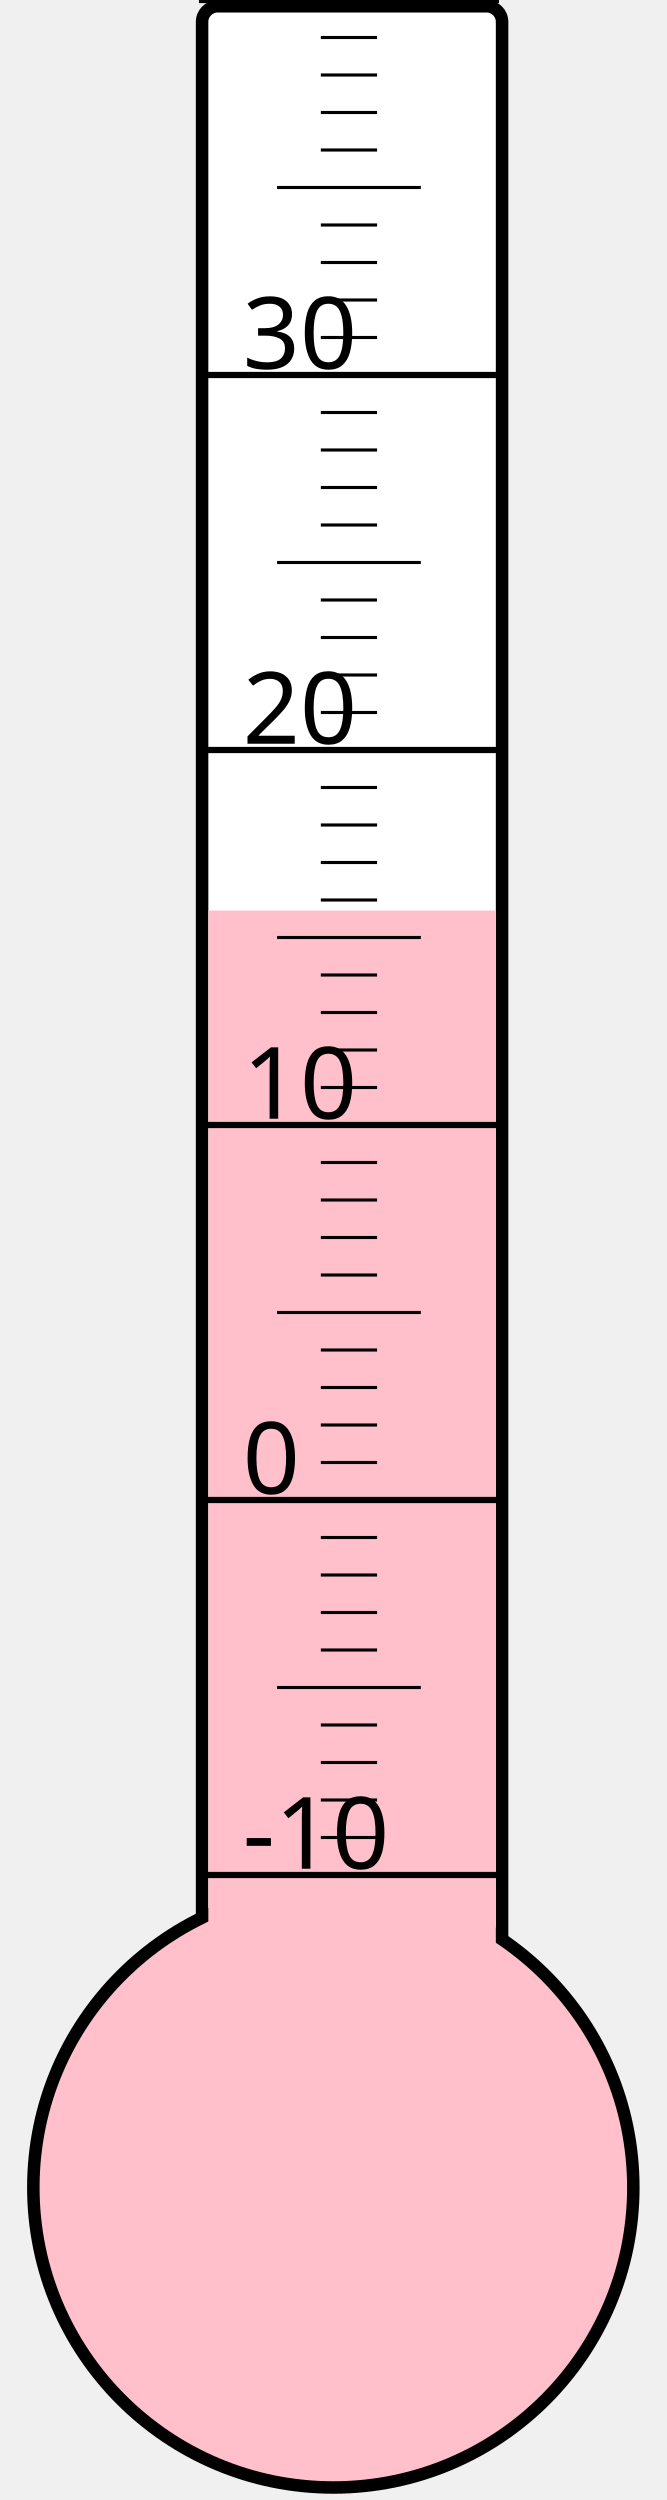
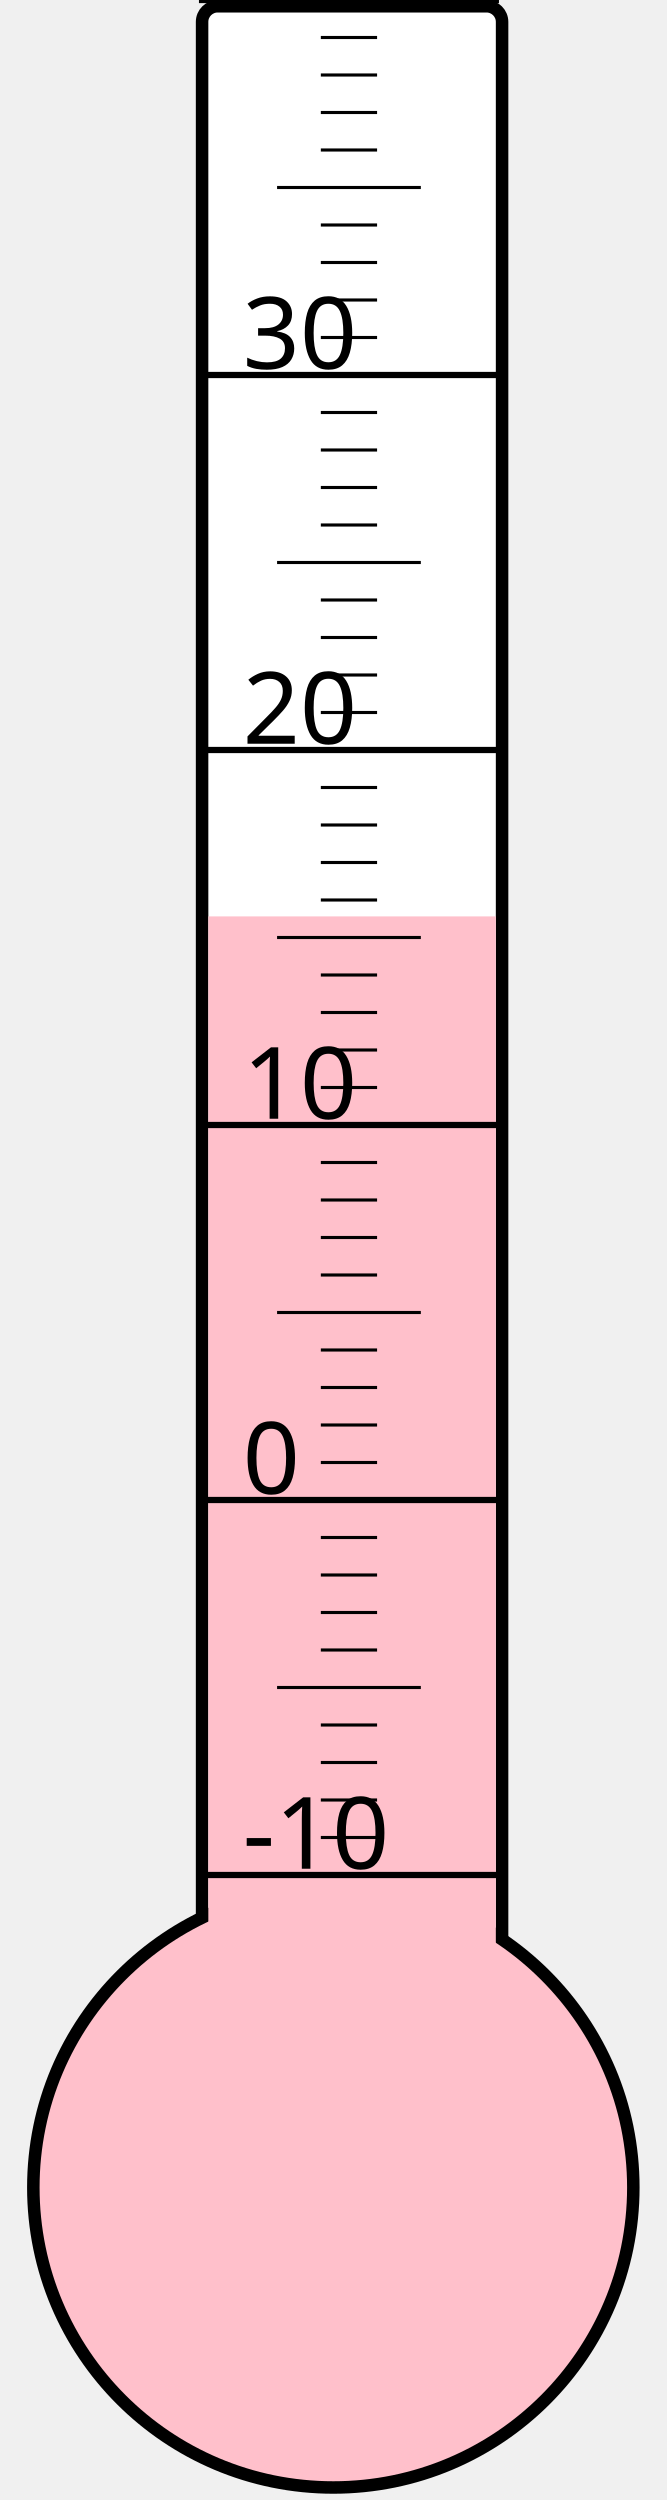
<svg xmlns="http://www.w3.org/2000/svg" width="40px" height="150px" viewBox="0 0 200 800">
  <rect width="200" height="800" x="0" y="0" style="fill: #ffffeb; fill-opacity: 0;" />
  <rect width="96" height="680" x="58" y="2" rx="5" ry="5" style="fill: white; fill-opacity: 1; stroke: black; stroke-width: 4;" />
  <circle cx="100" cy="700" r="96" style="fill: pink; stroke: black; stroke-width: 4;" />
-   <rect width="92" height="408.625" x="60" y="291.375" style="fill: pink; fill-opacity: 1; stroke-width: 0;" />
+   <rect width="92" height="406.75" x="60" y="293.25" style="fill: pink; fill-opacity: 1; stroke-width: 0;" />
  <text x="71" y="598" style="font-family: sans-serif; font-size: 24pt;">-10</text>
  <text x="71" y="478" style="font-family: sans-serif; font-size: 24pt;">0</text>
  <text x="71" y="358" style="font-family: sans-serif; font-size: 24pt;">10</text>
  <text x="71" y="238" style="font-family: sans-serif; font-size: 24pt;">20</text>
  <text x="71" y="118" style="font-family: sans-serif; font-size: 24pt;">30</text>
  <g style="stroke: black;">
    <line x1="57" y1="600" x2="153" y2="600" style="stroke-width: 2;" />
    <line x1="96" y1="588" x2="114" y2="588" style="stroke-width: 1;" />
    <line x1="96" y1="576" x2="114" y2="576" style="stroke-width: 1;" />
    <line x1="96" y1="564" x2="114" y2="564" style="stroke-width: 1;" />
    <line x1="96" y1="552" x2="114" y2="552" style="stroke-width: 1;" />
    <line x1="82" y1="540" x2="128" y2="540" style="stroke-width: 1;" />
    <line x1="96" y1="528" x2="114" y2="528" style="stroke-width: 1;" />
    <line x1="96" y1="516" x2="114" y2="516" style="stroke-width: 1;" />
    <line x1="96" y1="504" x2="114" y2="504" style="stroke-width: 1;" />
    <line x1="96" y1="492" x2="114" y2="492" style="stroke-width: 1;" />
    <line x1="57" y1="480" x2="153" y2="480" style="stroke-width: 2;" />
    <line x1="96" y1="468" x2="114" y2="468" style="stroke-width: 1;" />
    <line x1="96" y1="456" x2="114" y2="456" style="stroke-width: 1;" />
    <line x1="96" y1="444" x2="114" y2="444" style="stroke-width: 1;" />
    <line x1="96" y1="432" x2="114" y2="432" style="stroke-width: 1;" />
    <line x1="82" y1="420" x2="128" y2="420" style="stroke-width: 1;" />
    <line x1="96" y1="408" x2="114" y2="408" style="stroke-width: 1;" />
    <line x1="96" y1="396" x2="114" y2="396" style="stroke-width: 1;" />
    <line x1="96" y1="384" x2="114" y2="384" style="stroke-width: 1;" />
    <line x1="96" y1="372" x2="114" y2="372" style="stroke-width: 1;" />
    <line x1="57" y1="360" x2="153" y2="360" style="stroke-width: 2;" />
    <line x1="96" y1="348" x2="114" y2="348" style="stroke-width: 1;" />
    <line x1="96" y1="336" x2="114" y2="336" style="stroke-width: 1;" />
    <line x1="96" y1="324" x2="114" y2="324" style="stroke-width: 1;" />
    <line x1="96" y1="312" x2="114" y2="312" style="stroke-width: 1;" />
    <line x1="82" y1="300" x2="128" y2="300" style="stroke-width: 1;" />
    <line x1="96" y1="288" x2="114" y2="288" style="stroke-width: 1;" />
    <line x1="96" y1="276" x2="114" y2="276" style="stroke-width: 1;" />
    <line x1="96" y1="264" x2="114" y2="264" style="stroke-width: 1;" />
    <line x1="96" y1="252" x2="114" y2="252" style="stroke-width: 1;" />
    <line x1="57" y1="240" x2="153" y2="240" style="stroke-width: 2;" />
    <line x1="96" y1="228" x2="114" y2="228" style="stroke-width: 1;" />
    <line x1="96" y1="216" x2="114" y2="216" style="stroke-width: 1;" />
    <line x1="96" y1="204" x2="114" y2="204" style="stroke-width: 1;" />
    <line x1="96" y1="192" x2="114" y2="192" style="stroke-width: 1;" />
    <line x1="82" y1="180" x2="128" y2="180" style="stroke-width: 1;" />
    <line x1="96" y1="168" x2="114" y2="168" style="stroke-width: 1;" />
    <line x1="96" y1="156" x2="114" y2="156" style="stroke-width: 1;" />
    <line x1="96" y1="144" x2="114" y2="144" style="stroke-width: 1;" />
    <line x1="96" y1="132" x2="114" y2="132" style="stroke-width: 1;" />
    <line x1="57" y1="120" x2="153" y2="120" style="stroke-width: 2;" />
    <line x1="96" y1="108" x2="114" y2="108" style="stroke-width: 1;" />
    <line x1="96" y1="96" x2="114" y2="96" style="stroke-width: 1;" />
    <line x1="96" y1="84" x2="114" y2="84" style="stroke-width: 1;" />
    <line x1="96" y1="72" x2="114" y2="72" style="stroke-width: 1;" />
    <line x1="82" y1="60" x2="128" y2="60" style="stroke-width: 1;" />
    <line x1="96" y1="48" x2="114" y2="48" style="stroke-width: 1;" />
    <line x1="96" y1="36" x2="114" y2="36" style="stroke-width: 1;" />
    <line x1="96" y1="24" x2="114" y2="24" style="stroke-width: 1;" />
    <line x1="96" y1="12" x2="114" y2="12" style="stroke-width: 1;" />
    <line x1="57" y1="0" x2="153" y2="0" style="stroke-width: 2;" />
  </g>
</svg>
